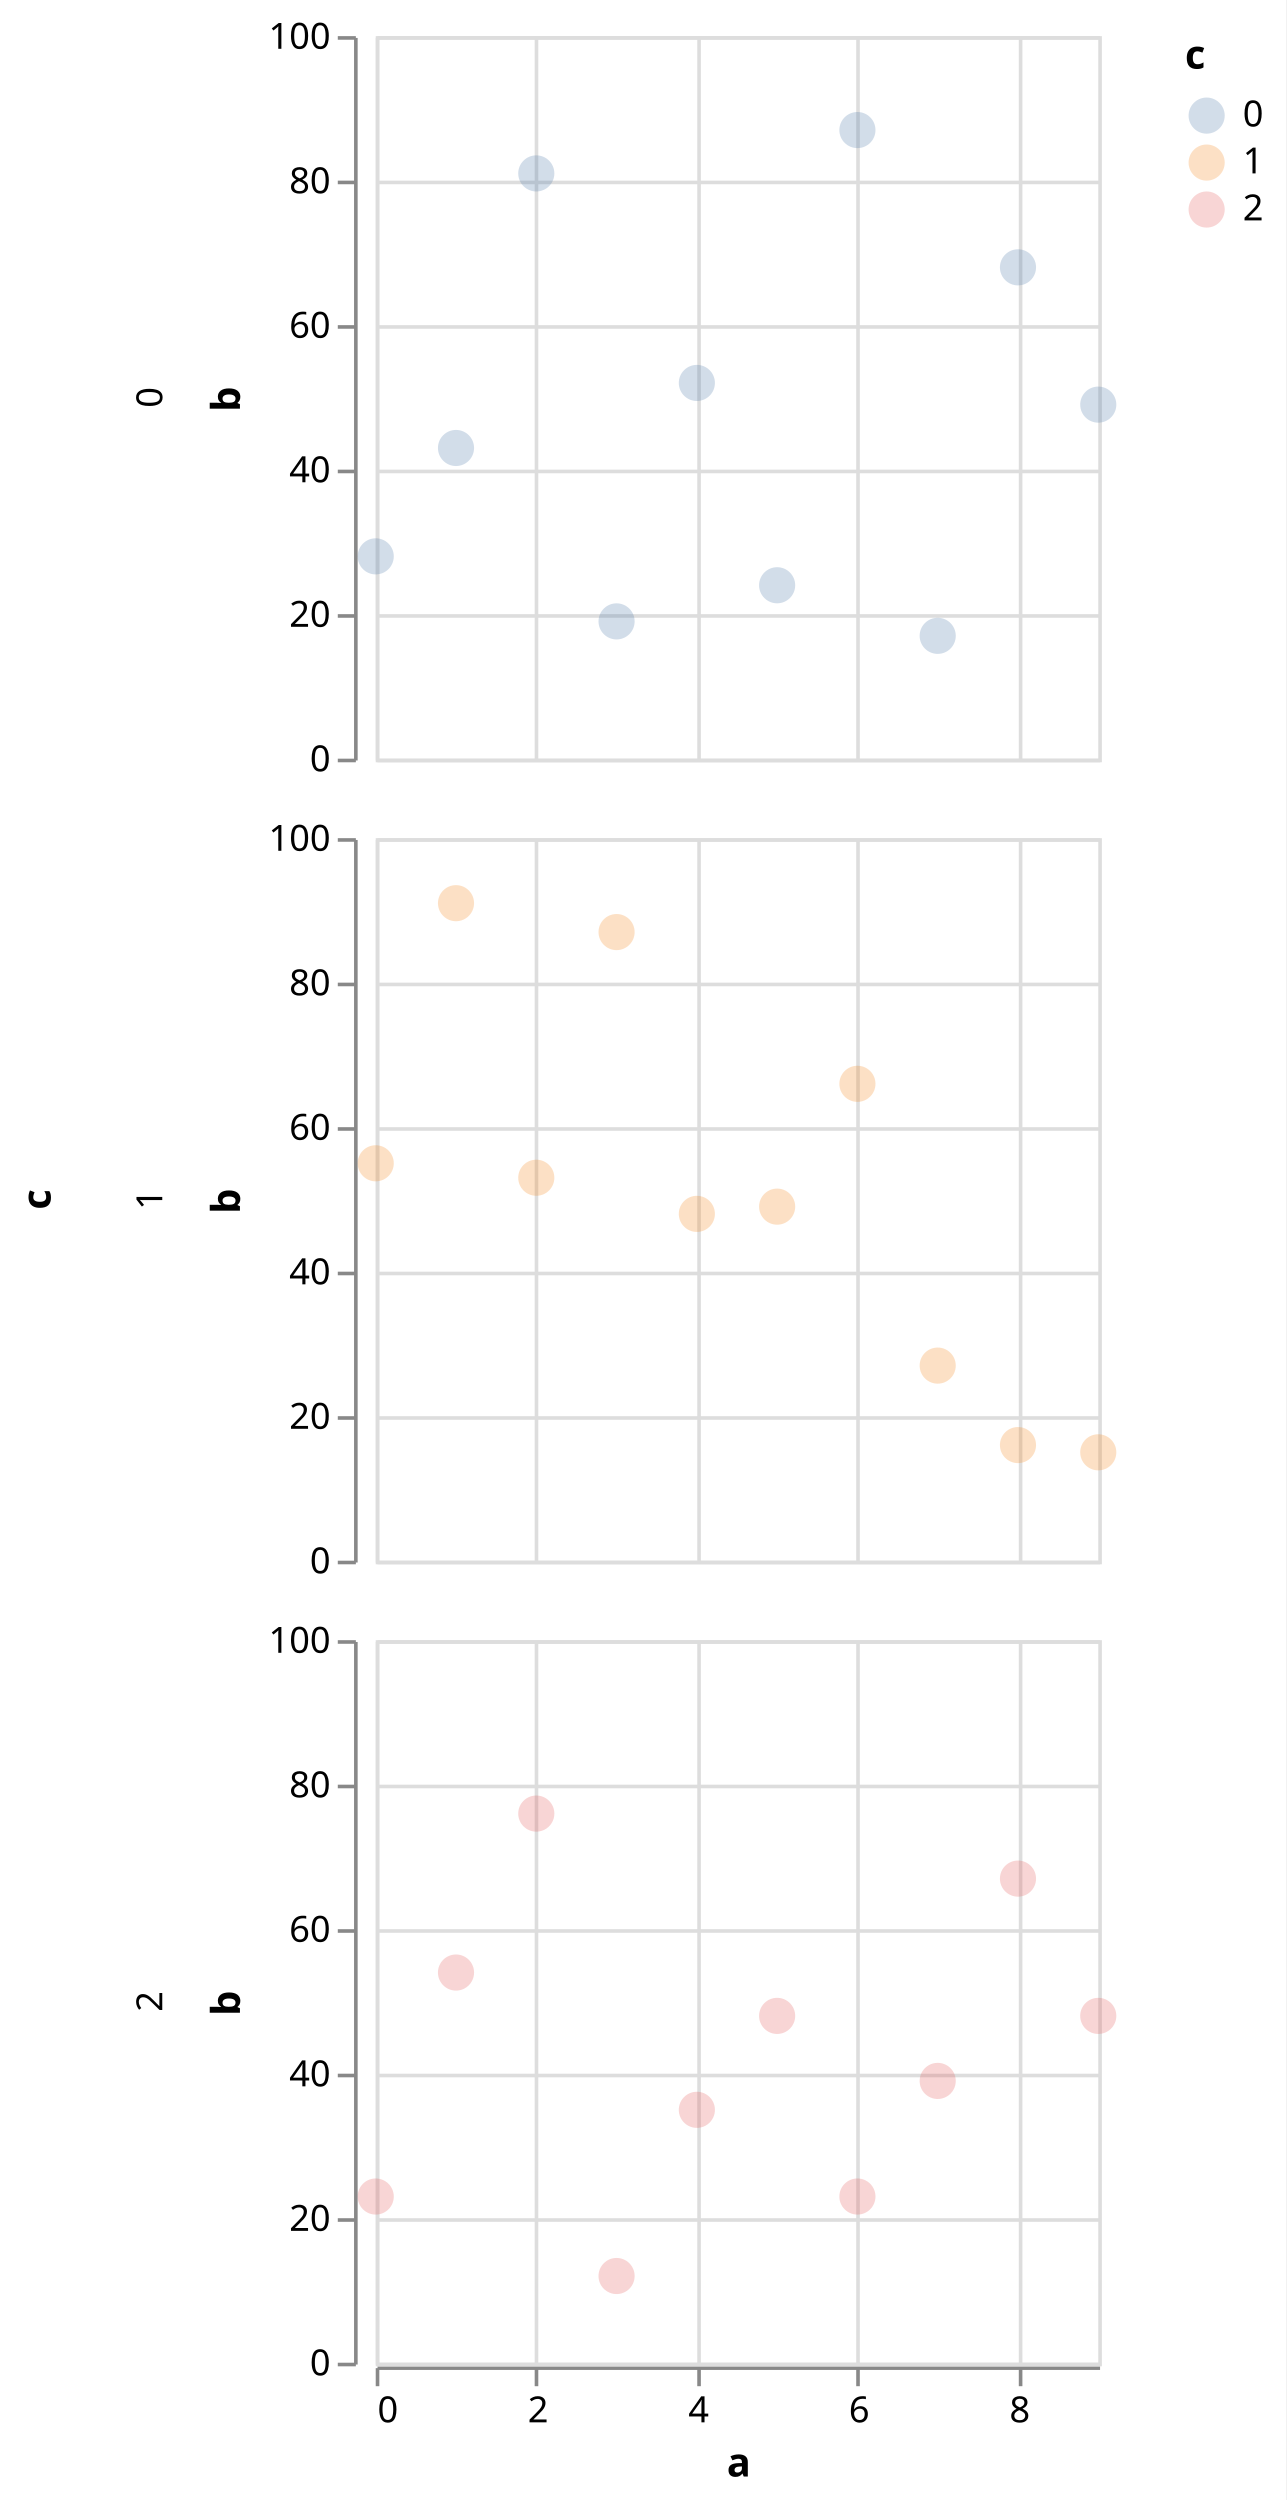
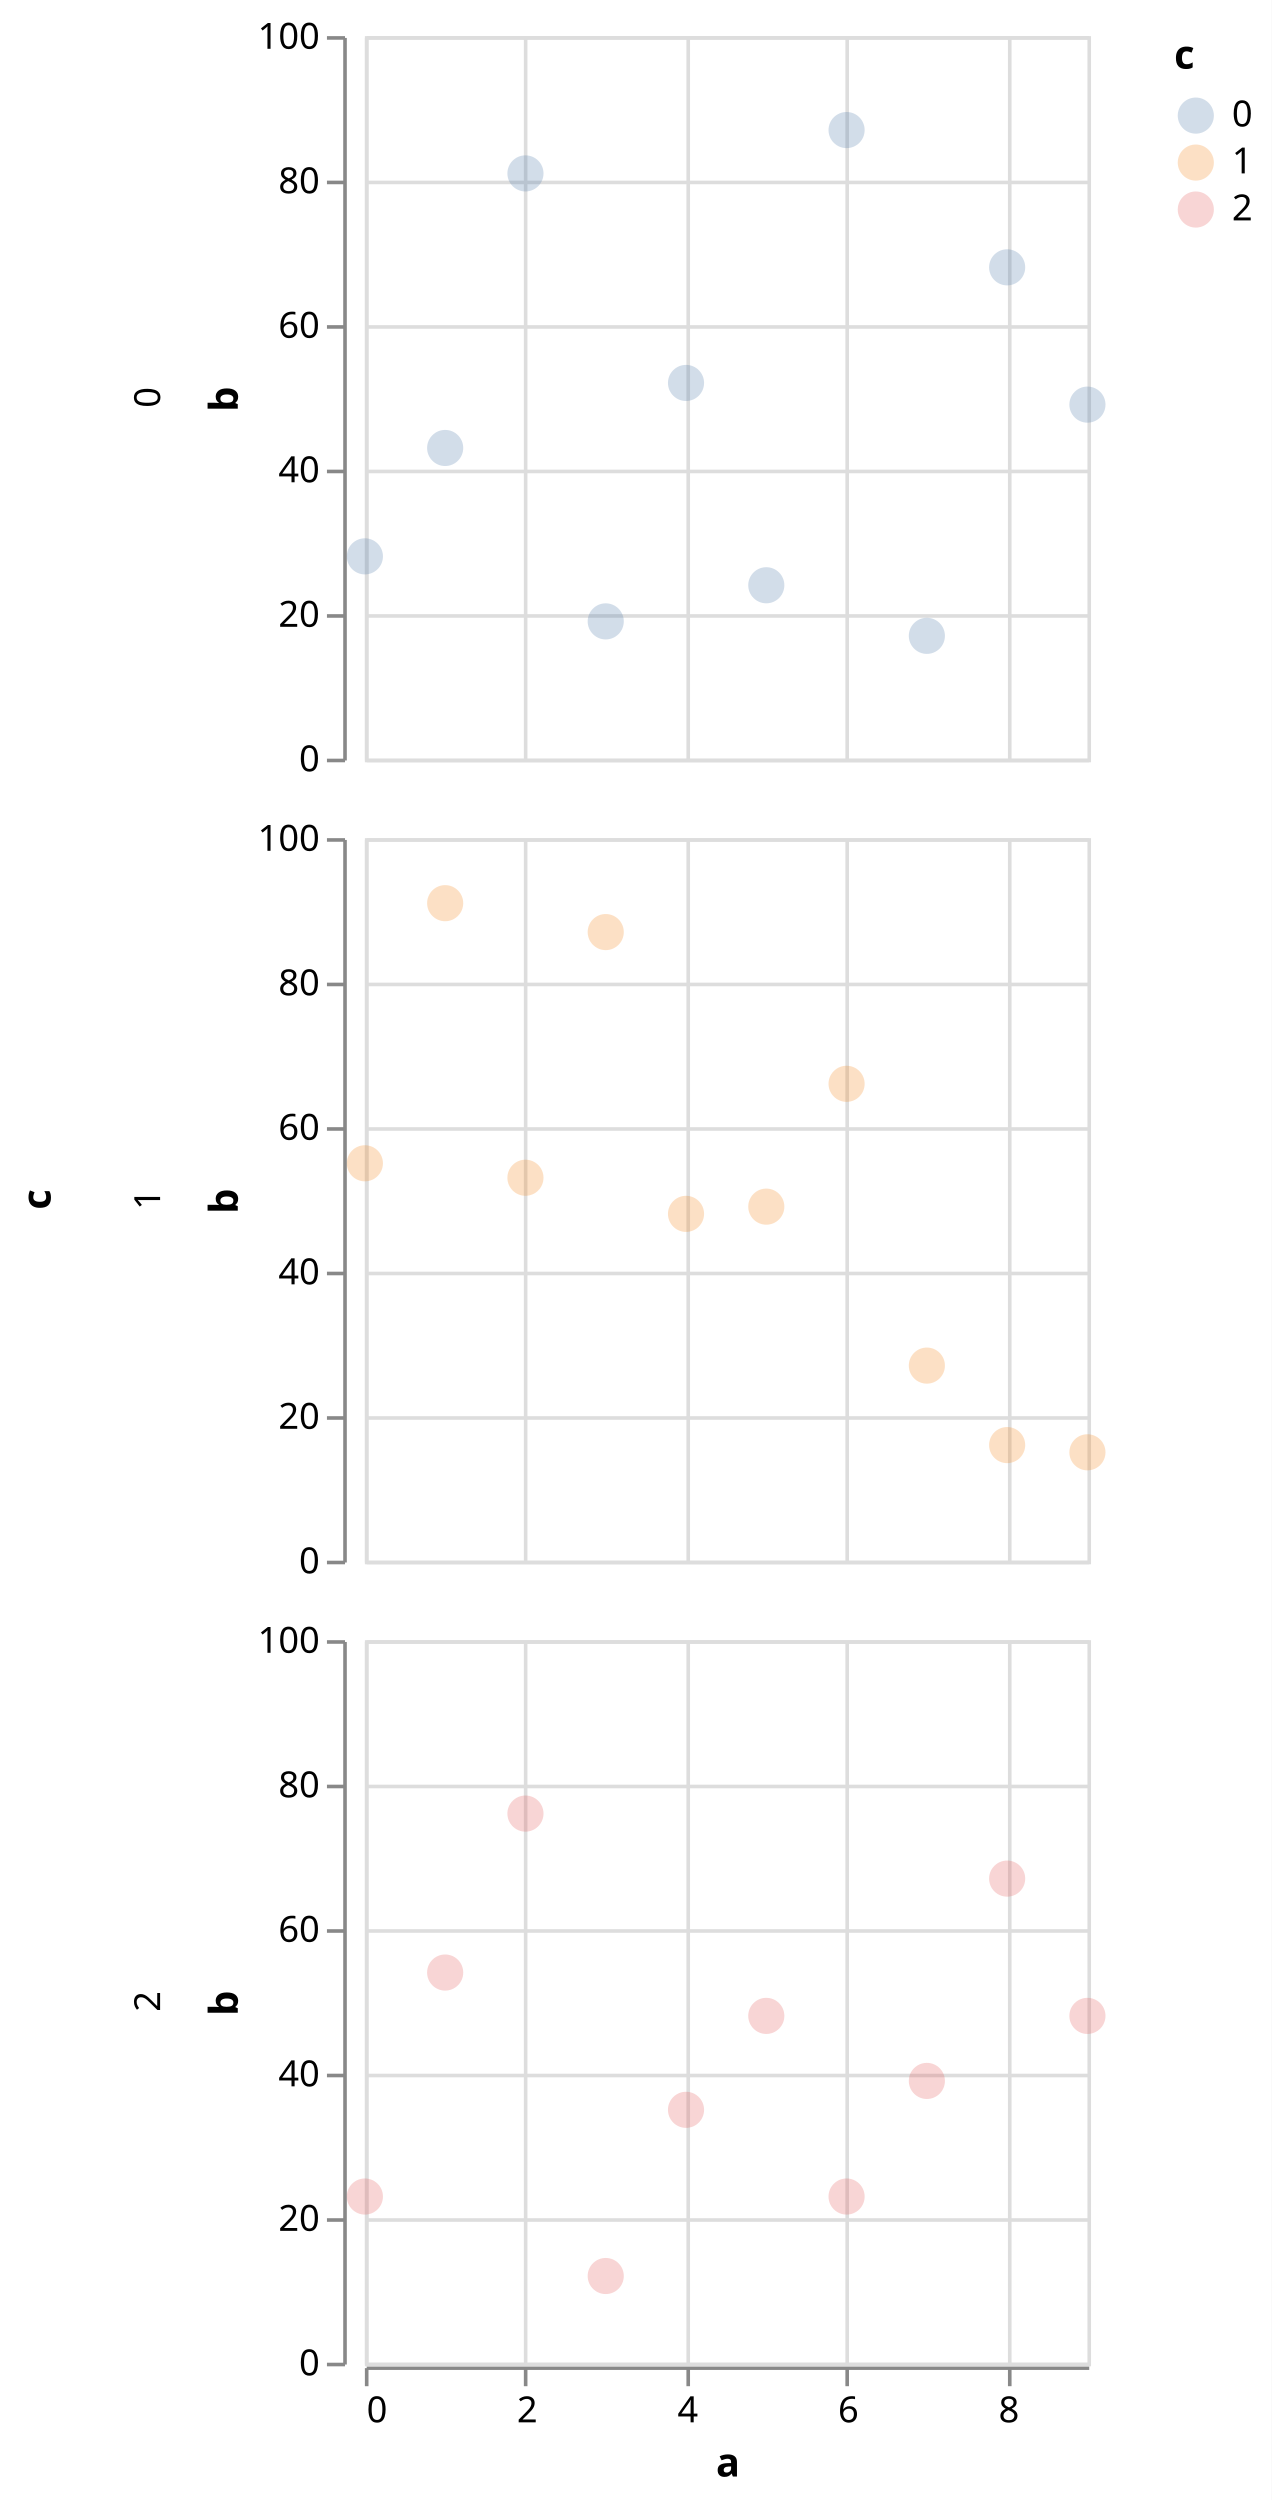
- <svg xmlns="http://www.w3.org/2000/svg" version="1.1" class="marks" width="356" height="692" viewBox="0 0 356 692">
-   <rect width="356" height="692" fill="white" />
-   <g fill="none" stroke-miterlimit="10" transform="translate(104,10)">
+ <svg xmlns="http://www.w3.org/2000/svg" version="1.1" class="marks" width="352" height="692" viewBox="0 0 352 692">
+   <rect width="352" height="692" fill="white" />
+   <g fill="none" stroke-miterlimit="10" transform="translate(101,10)">
    <g class="mark-group role-frame root" role="graphics-object" aria-roledescription="group mark container">
      <g transform="translate(0,0)">
        <path class="background" aria-hidden="true" d="M0,0h0v0h0Z" />
        <g>
          <g class="mark-group role-row-title row-title" role="graphics-object" aria-roledescription="group mark container">
-             <g transform="translate(-78,322)">
+             <g transform="translate(-75,322)">
              <path class="background" aria-hidden="true" d="M0,0h0v0h0Z" />
              <g>
                <g class="mark-group role-title">
                  <g transform="translate(-21,0)">
                    <path class="background" aria-hidden="true" d="M0,0h0v0h0Z" pointer-events="none" />
                    <g>
                      <g class="mark-text role-title-text" role="graphics-symbol" aria-roledescription="title" aria-label="Title text 'c'" pointer-events="none">
                        <text text-anchor="middle" transform="translate(0,0) rotate(-90) translate(0,9)" font-family="sans-serif" font-size="11px" font-weight="bold" fill="#000" opacity="1">c</text>
                      </g>
                    </g>
                    <path class="foreground" aria-hidden="true" d="" pointer-events="none" display="none" />
                  </g>
                </g>
              </g>
              <path class="foreground" aria-hidden="true" d="" display="none" />
            </g>
          </g>
          <g class="mark-group role-row-header row_header" role="graphics-object" aria-roledescription="group mark container">
            <g transform="translate(-6,0)">
              <path class="background" aria-hidden="true" d="M0,0h0v200h0Z" />
              <g>
                <g class="mark-group role-axis" aria-hidden="true">
                  <g transform="translate(0.5,0.5)">
                    <path class="background" aria-hidden="true" d="M0,0h0v0h0Z" pointer-events="none" />
                    <g>
                      <g class="mark-rule role-axis-tick" pointer-events="none">
                        <line transform="translate(0,200)" x2="-5" y2="0" stroke="#888" stroke-width="1" opacity="1" />
                        <line transform="translate(0,160)" x2="-5" y2="0" stroke="#888" stroke-width="1" opacity="1" />
                        <line transform="translate(0,120)" x2="-5" y2="0" stroke="#888" stroke-width="1" opacity="1" />
                        <line transform="translate(0,80)" x2="-5" y2="0" stroke="#888" stroke-width="1" opacity="1" />
                        <line transform="translate(0,40)" x2="-5" y2="0" stroke="#888" stroke-width="1" opacity="1" />
                        <line transform="translate(0,0)" x2="-5" y2="0" stroke="#888" stroke-width="1" opacity="1" />
                      </g>
                      <g class="mark-text role-axis-label" pointer-events="none">
                        <text text-anchor="end" transform="translate(-7,203)" font-family="sans-serif" font-size="10px" fill="#000" opacity="1">0</text>
                        <text text-anchor="end" transform="translate(-7,163)" font-family="sans-serif" font-size="10px" fill="#000" opacity="1">20</text>
                        <text text-anchor="end" transform="translate(-7,123)" font-family="sans-serif" font-size="10px" fill="#000" opacity="1">40</text>
                        <text text-anchor="end" transform="translate(-7,83)" font-family="sans-serif" font-size="10px" fill="#000" opacity="1">60</text>
                        <text text-anchor="end" transform="translate(-7,43)" font-family="sans-serif" font-size="10px" fill="#000" opacity="1">80</text>
                        <text text-anchor="end" transform="translate(-7,3)" font-family="sans-serif" font-size="10px" fill="#000" opacity="1">100</text>
                      </g>
                      <g class="mark-rule role-axis-domain" pointer-events="none">
                        <line transform="translate(0,200)" x2="0" y2="-200" stroke="#888" stroke-width="1" opacity="1" />
                      </g>
                      <g class="mark-text role-axis-title" pointer-events="none">
-                         <text text-anchor="middle" transform="translate(-30.08691,100) rotate(-90) translate(0,-2)" font-family="sans-serif" font-size="11px" font-weight="bold" fill="#000" opacity="1">b</text>
+                         <text text-anchor="middle" transform="translate(-27.68457,100) rotate(-90) translate(0,-2)" font-family="sans-serif" font-size="11px" font-weight="bold" fill="#000" opacity="1">b</text>
                      </g>
                    </g>
                    <path class="foreground" aria-hidden="true" d="" pointer-events="none" display="none" />
                  </g>
                </g>
                <g class="mark-group role-title">
-                   <g transform="translate(-61.08691,100)">
+                   <g transform="translate(-58.68457,100)">
                    <path class="background" aria-hidden="true" d="M0,0h0v0h0Z" pointer-events="none" />
                    <g>
                      <g class="mark-text role-title-text" role="graphics-symbol" aria-roledescription="title" aria-label="Title text '0'" pointer-events="none">
                        <text text-anchor="middle" transform="translate(0,0) rotate(-90) translate(0,8)" font-family="sans-serif" font-size="10px" fill="#000" opacity="1">0</text>
                      </g>
                    </g>
                    <path class="foreground" aria-hidden="true" d="" pointer-events="none" display="none" />
                  </g>
                </g>
              </g>
              <path class="foreground" aria-hidden="true" d="" display="none" />
            </g>
            <g transform="translate(-6,222)">
              <path class="background" aria-hidden="true" d="M0,0h0v200h0Z" />
              <g>
                <g class="mark-group role-axis" aria-hidden="true">
                  <g transform="translate(0.5,0.5)">
                    <path class="background" aria-hidden="true" d="M0,0h0v0h0Z" pointer-events="none" />
                    <g>
                      <g class="mark-rule role-axis-tick" pointer-events="none">
                        <line transform="translate(0,200)" x2="-5" y2="0" stroke="#888" stroke-width="1" opacity="1" />
                        <line transform="translate(0,160)" x2="-5" y2="0" stroke="#888" stroke-width="1" opacity="1" />
                        <line transform="translate(0,120)" x2="-5" y2="0" stroke="#888" stroke-width="1" opacity="1" />
                        <line transform="translate(0,80)" x2="-5" y2="0" stroke="#888" stroke-width="1" opacity="1" />
                        <line transform="translate(0,40)" x2="-5" y2="0" stroke="#888" stroke-width="1" opacity="1" />
                        <line transform="translate(0,0)" x2="-5" y2="0" stroke="#888" stroke-width="1" opacity="1" />
                      </g>
                      <g class="mark-text role-axis-label" pointer-events="none">
                        <text text-anchor="end" transform="translate(-7,203)" font-family="sans-serif" font-size="10px" fill="#000" opacity="1">0</text>
                        <text text-anchor="end" transform="translate(-7,163)" font-family="sans-serif" font-size="10px" fill="#000" opacity="1">20</text>
                        <text text-anchor="end" transform="translate(-7,123)" font-family="sans-serif" font-size="10px" fill="#000" opacity="1">40</text>
                        <text text-anchor="end" transform="translate(-7,83)" font-family="sans-serif" font-size="10px" fill="#000" opacity="1">60</text>
                        <text text-anchor="end" transform="translate(-7,43)" font-family="sans-serif" font-size="10px" fill="#000" opacity="1">80</text>
                        <text text-anchor="end" transform="translate(-7,3)" font-family="sans-serif" font-size="10px" fill="#000" opacity="1">100</text>
                      </g>
                      <g class="mark-rule role-axis-domain" pointer-events="none">
                        <line transform="translate(0,200)" x2="0" y2="-200" stroke="#888" stroke-width="1" opacity="1" />
                      </g>
                      <g class="mark-text role-axis-title" pointer-events="none">
-                         <text text-anchor="middle" transform="translate(-30.08691,100) rotate(-90) translate(0,-2)" font-family="sans-serif" font-size="11px" font-weight="bold" fill="#000" opacity="1">b</text>
+                         <text text-anchor="middle" transform="translate(-27.68457,100) rotate(-90) translate(0,-2)" font-family="sans-serif" font-size="11px" font-weight="bold" fill="#000" opacity="1">b</text>
                      </g>
                    </g>
                    <path class="foreground" aria-hidden="true" d="" pointer-events="none" display="none" />
                  </g>
                </g>
                <g class="mark-group role-title">
-                   <g transform="translate(-61.08691,100)">
+                   <g transform="translate(-58.68457,100)">
                    <path class="background" aria-hidden="true" d="M0,0h0v0h0Z" pointer-events="none" />
                    <g>
                      <g class="mark-text role-title-text" role="graphics-symbol" aria-roledescription="title" aria-label="Title text '1'" pointer-events="none">
                        <text text-anchor="middle" transform="translate(0,0) rotate(-90) translate(0,8)" font-family="sans-serif" font-size="10px" fill="#000" opacity="1">1</text>
                      </g>
                    </g>
                    <path class="foreground" aria-hidden="true" d="" pointer-events="none" display="none" />
                  </g>
                </g>
              </g>
              <path class="foreground" aria-hidden="true" d="" display="none" />
            </g>
            <g transform="translate(-6,444)">
              <path class="background" aria-hidden="true" d="M0,0h0v200h0Z" />
              <g>
                <g class="mark-group role-axis" aria-hidden="true">
                  <g transform="translate(0.5,0.5)">
                    <path class="background" aria-hidden="true" d="M0,0h0v0h0Z" pointer-events="none" />
                    <g>
                      <g class="mark-rule role-axis-tick" pointer-events="none">
                        <line transform="translate(0,200)" x2="-5" y2="0" stroke="#888" stroke-width="1" opacity="1" />
                        <line transform="translate(0,160)" x2="-5" y2="0" stroke="#888" stroke-width="1" opacity="1" />
                        <line transform="translate(0,120)" x2="-5" y2="0" stroke="#888" stroke-width="1" opacity="1" />
                        <line transform="translate(0,80)" x2="-5" y2="0" stroke="#888" stroke-width="1" opacity="1" />
                        <line transform="translate(0,40)" x2="-5" y2="0" stroke="#888" stroke-width="1" opacity="1" />
                        <line transform="translate(0,0)" x2="-5" y2="0" stroke="#888" stroke-width="1" opacity="1" />
                      </g>
                      <g class="mark-text role-axis-label" pointer-events="none">
                        <text text-anchor="end" transform="translate(-7,203)" font-family="sans-serif" font-size="10px" fill="#000" opacity="1">0</text>
                        <text text-anchor="end" transform="translate(-7,163)" font-family="sans-serif" font-size="10px" fill="#000" opacity="1">20</text>
                        <text text-anchor="end" transform="translate(-7,123)" font-family="sans-serif" font-size="10px" fill="#000" opacity="1">40</text>
                        <text text-anchor="end" transform="translate(-7,83)" font-family="sans-serif" font-size="10px" fill="#000" opacity="1">60</text>
                        <text text-anchor="end" transform="translate(-7,43)" font-family="sans-serif" font-size="10px" fill="#000" opacity="1">80</text>
                        <text text-anchor="end" transform="translate(-7,3)" font-family="sans-serif" font-size="10px" fill="#000" opacity="1">100</text>
                      </g>
                      <g class="mark-rule role-axis-domain" pointer-events="none">
                        <line transform="translate(0,200)" x2="0" y2="-200" stroke="#888" stroke-width="1" opacity="1" />
                      </g>
                      <g class="mark-text role-axis-title" pointer-events="none">
-                         <text text-anchor="middle" transform="translate(-30.08691,100) rotate(-90) translate(0,-2)" font-family="sans-serif" font-size="11px" font-weight="bold" fill="#000" opacity="1">b</text>
+                         <text text-anchor="middle" transform="translate(-27.68457,100) rotate(-90) translate(0,-2)" font-family="sans-serif" font-size="11px" font-weight="bold" fill="#000" opacity="1">b</text>
                      </g>
                    </g>
                    <path class="foreground" aria-hidden="true" d="" pointer-events="none" display="none" />
                  </g>
                </g>
                <g class="mark-group role-title">
-                   <g transform="translate(-61.08691,100)">
+                   <g transform="translate(-58.68457,100)">
                    <path class="background" aria-hidden="true" d="M0,0h0v0h0Z" pointer-events="none" />
                    <g>
                      <g class="mark-text role-title-text" role="graphics-symbol" aria-roledescription="title" aria-label="Title text '2'" pointer-events="none">
                        <text text-anchor="middle" transform="translate(0,0) rotate(-90) translate(0,8)" font-family="sans-serif" font-size="10px" fill="#000" opacity="1">2</text>
                      </g>
                    </g>
                    <path class="foreground" aria-hidden="true" d="" pointer-events="none" display="none" />
                  </g>
                </g>
              </g>
              <path class="foreground" aria-hidden="true" d="" display="none" />
            </g>
          </g>
          <g class="mark-group role-column-footer column_footer" role="graphics-object" aria-roledescription="group mark container">
            <g transform="translate(0,645)">
              <path class="background" aria-hidden="true" d="M0,0h200v0h-200Z" />
              <g>
                <g class="mark-group role-axis" aria-hidden="true">
                  <g transform="translate(0.5,0.5)">
                    <path class="background" aria-hidden="true" d="M0,0h0v0h0Z" pointer-events="none" />
                    <g>
                      <g class="mark-rule role-axis-tick" pointer-events="none">
                        <line transform="translate(0,0)" x2="0" y2="5" stroke="#888" stroke-width="1" opacity="1" />
                        <line transform="translate(44,0)" x2="0" y2="5" stroke="#888" stroke-width="1" opacity="1" />
                        <line transform="translate(89,0)" x2="0" y2="5" stroke="#888" stroke-width="1" opacity="1" />
                        <line transform="translate(133,0)" x2="0" y2="5" stroke="#888" stroke-width="1" opacity="1" />
                        <line transform="translate(178,0)" x2="0" y2="5" stroke="#888" stroke-width="1" opacity="1" />
                      </g>
                      <g class="mark-text role-axis-label" pointer-events="none">
                        <text text-anchor="start" transform="translate(0,15)" font-family="sans-serif" font-size="10px" fill="#000" opacity="1">0</text>
                        <text text-anchor="middle" transform="translate(44.44444,15)" font-family="sans-serif" font-size="10px" fill="#000" opacity="1">2</text>
                        <text text-anchor="middle" transform="translate(88.88889,15)" font-family="sans-serif" font-size="10px" fill="#000" opacity="1">4</text>
                        <text text-anchor="middle" transform="translate(133.3333,15)" font-family="sans-serif" font-size="10px" fill="#000" opacity="1">6</text>
                        <text text-anchor="middle" transform="translate(177.7778,15)" font-family="sans-serif" font-size="10px" fill="#000" opacity="1">8</text>
                      </g>
                      <g class="mark-rule role-axis-domain" pointer-events="none">
                        <line transform="translate(0,0)" x2="200" y2="0" stroke="#888" stroke-width="1" opacity="1" />
                      </g>
                      <g class="mark-text role-axis-title" pointer-events="none">
                        <text text-anchor="middle" transform="translate(100,30)" font-family="sans-serif" font-size="11px" font-weight="bold" fill="#000" opacity="1">a</text>
                      </g>
                    </g>
                    <path class="foreground" aria-hidden="true" d="" pointer-events="none" display="none" />
                  </g>
                </g>
              </g>
              <path class="foreground" aria-hidden="true" d="" display="none" />
            </g>
          </g>
          <g class="mark-group role-scope cell" role="graphics-object" aria-roledescription="group mark container">
            <g transform="translate(0,0)">
              <path class="background" aria-hidden="true" d="M0.5,0.5h200v200h-200Z" stroke="#ddd" />
              <g>
                <g class="mark-group role-axis" aria-hidden="true">
                  <g transform="translate(0.5,200.5)">
                    <path class="background" aria-hidden="true" d="M0,0h0v0h0Z" pointer-events="none" />
                    <g>
                      <g class="mark-rule role-axis-grid" pointer-events="none">
                        <line transform="translate(0,-200)" x2="0" y2="200" stroke="#ddd" stroke-width="1" opacity="1" />
                        <line transform="translate(44,-200)" x2="0" y2="200" stroke="#ddd" stroke-width="1" opacity="1" />
                        <line transform="translate(89,-200)" x2="0" y2="200" stroke="#ddd" stroke-width="1" opacity="1" />
                        <line transform="translate(133,-200)" x2="0" y2="200" stroke="#ddd" stroke-width="1" opacity="1" />
                        <line transform="translate(178,-200)" x2="0" y2="200" stroke="#ddd" stroke-width="1" opacity="1" />
                      </g>
                    </g>
                    <path class="foreground" aria-hidden="true" d="" pointer-events="none" display="none" />
                  </g>
                </g>
                <g class="mark-group role-axis" aria-hidden="true">
                  <g transform="translate(0.5,0.5)">
                    <path class="background" aria-hidden="true" d="M0,0h0v0h0Z" pointer-events="none" />
                    <g>
                      <g class="mark-rule role-axis-grid" pointer-events="none">
                        <line transform="translate(0,200)" x2="200" y2="0" stroke="#ddd" stroke-width="1" opacity="1" />
                        <line transform="translate(0,160)" x2="200" y2="0" stroke="#ddd" stroke-width="1" opacity="1" />
                        <line transform="translate(0,120)" x2="200" y2="0" stroke="#ddd" stroke-width="1" opacity="1" />
                        <line transform="translate(0,80)" x2="200" y2="0" stroke="#ddd" stroke-width="1" opacity="1" />
                        <line transform="translate(0,40)" x2="200" y2="0" stroke="#ddd" stroke-width="1" opacity="1" />
                        <line transform="translate(0,0)" x2="200" y2="0" stroke="#ddd" stroke-width="1" opacity="1" />
                      </g>
                    </g>
                    <path class="foreground" aria-hidden="true" d="" pointer-events="none" display="none" />
                  </g>
                </g>
                <g class="mark-symbol role-mark child_layer_0_marks" role="graphics-symbol" aria-roledescription="symbol mark container">
                  <path transform="translate(0,144)" d="M5,0A5,5,0,1,1,-5,0A5,5,0,1,1,5,0" fill="#4c78a8" stroke-width="2" opacity="0.25" />
                  <path transform="translate(22.22222,114)" d="M5,0A5,5,0,1,1,-5,0A5,5,0,1,1,5,0" fill="#4c78a8" stroke-width="2" opacity="0.25" />
                  <path transform="translate(44.44444,38)" d="M5,0A5,5,0,1,1,-5,0A5,5,0,1,1,5,0" fill="#4c78a8" stroke-width="2" opacity="0.25" />
                  <path transform="translate(66.66667,162)" d="M5,0A5,5,0,1,1,-5,0A5,5,0,1,1,5,0" fill="#4c78a8" stroke-width="2" opacity="0.25" />
                  <path transform="translate(88.88889,96)" d="M5,0A5,5,0,1,1,-5,0A5,5,0,1,1,5,0" fill="#4c78a8" stroke-width="2" opacity="0.25" />
                  <path transform="translate(111.1111,152)" d="M5,0A5,5,0,1,1,-5,0A5,5,0,1,1,5,0" fill="#4c78a8" stroke-width="2" opacity="0.25" />
                  <path transform="translate(133.3333,26)" d="M5,0A5,5,0,1,1,-5,0A5,5,0,1,1,5,0" fill="#4c78a8" stroke-width="2" opacity="0.25" />
                  <path transform="translate(155.5556,166)" d="M5,0A5,5,0,1,1,-5,0A5,5,0,1,1,5,0" fill="#4c78a8" stroke-width="2" opacity="0.25" />
                  <path transform="translate(177.7778,64)" d="M5,0A5,5,0,1,1,-5,0A5,5,0,1,1,5,0" fill="#4c78a8" stroke-width="2" opacity="0.25" />
                  <path transform="translate(200,102)" d="M5,0A5,5,0,1,1,-5,0A5,5,0,1,1,5,0" fill="#4c78a8" stroke-width="2" opacity="0.25" />
                </g>
                <g class="mark-symbol role-mark child_layer_1_marks" role="graphics-symbol" aria-roledescription="symbol mark container" pointer-events="none" />
              </g>
              <path class="foreground" aria-hidden="true" d="" display="none" />
            </g>
            <g transform="translate(0,222)">
              <path class="background" aria-hidden="true" d="M0.5,0.5h200v200h-200Z" stroke="#ddd" />
              <g>
                <g class="mark-group role-axis" aria-hidden="true">
                  <g transform="translate(0.5,200.5)">
                    <path class="background" aria-hidden="true" d="M0,0h0v0h0Z" pointer-events="none" />
                    <g>
                      <g class="mark-rule role-axis-grid" pointer-events="none">
                        <line transform="translate(0,-200)" x2="0" y2="200" stroke="#ddd" stroke-width="1" opacity="1" />
                        <line transform="translate(44,-200)" x2="0" y2="200" stroke="#ddd" stroke-width="1" opacity="1" />
                        <line transform="translate(89,-200)" x2="0" y2="200" stroke="#ddd" stroke-width="1" opacity="1" />
                        <line transform="translate(133,-200)" x2="0" y2="200" stroke="#ddd" stroke-width="1" opacity="1" />
                        <line transform="translate(178,-200)" x2="0" y2="200" stroke="#ddd" stroke-width="1" opacity="1" />
                      </g>
                    </g>
                    <path class="foreground" aria-hidden="true" d="" pointer-events="none" display="none" />
                  </g>
                </g>
                <g class="mark-group role-axis" aria-hidden="true">
                  <g transform="translate(0.5,0.5)">
                    <path class="background" aria-hidden="true" d="M0,0h0v0h0Z" pointer-events="none" />
                    <g>
                      <g class="mark-rule role-axis-grid" pointer-events="none">
                        <line transform="translate(0,200)" x2="200" y2="0" stroke="#ddd" stroke-width="1" opacity="1" />
                        <line transform="translate(0,160)" x2="200" y2="0" stroke="#ddd" stroke-width="1" opacity="1" />
                        <line transform="translate(0,120)" x2="200" y2="0" stroke="#ddd" stroke-width="1" opacity="1" />
                        <line transform="translate(0,80)" x2="200" y2="0" stroke="#ddd" stroke-width="1" opacity="1" />
                        <line transform="translate(0,40)" x2="200" y2="0" stroke="#ddd" stroke-width="1" opacity="1" />
                        <line transform="translate(0,0)" x2="200" y2="0" stroke="#ddd" stroke-width="1" opacity="1" />
                      </g>
                    </g>
                    <path class="foreground" aria-hidden="true" d="" pointer-events="none" display="none" />
                  </g>
                </g>
                <g class="mark-symbol role-mark child_layer_0_marks" role="graphics-symbol" aria-roledescription="symbol mark container">
                  <path transform="translate(0,90)" d="M5,0A5,5,0,1,1,-5,0A5,5,0,1,1,5,0" fill="#f58518" stroke-width="2" opacity="0.25" />
                  <path transform="translate(22.22222,18)" d="M5,0A5,5,0,1,1,-5,0A5,5,0,1,1,5,0" fill="#f58518" stroke-width="2" opacity="0.25" />
                  <path transform="translate(44.44444,94)" d="M5,0A5,5,0,1,1,-5,0A5,5,0,1,1,5,0" fill="#f58518" stroke-width="2" opacity="0.25" />
                  <path transform="translate(66.66667,26)" d="M5,0A5,5,0,1,1,-5,0A5,5,0,1,1,5,0" fill="#f58518" stroke-width="2" opacity="0.25" />
                  <path transform="translate(88.88889,104)" d="M5,0A5,5,0,1,1,-5,0A5,5,0,1,1,5,0" fill="#f58518" stroke-width="2" opacity="0.25" />
                  <path transform="translate(111.1111,102)" d="M5,0A5,5,0,1,1,-5,0A5,5,0,1,1,5,0" fill="#f58518" stroke-width="2" opacity="0.25" />
                  <path transform="translate(133.3333,68)" d="M5,0A5,5,0,1,1,-5,0A5,5,0,1,1,5,0" fill="#f58518" stroke-width="2" opacity="0.25" />
                  <path transform="translate(155.5556,146)" d="M5,0A5,5,0,1,1,-5,0A5,5,0,1,1,5,0" fill="#f58518" stroke-width="2" opacity="0.25" />
                  <path transform="translate(177.7778,168)" d="M5,0A5,5,0,1,1,-5,0A5,5,0,1,1,5,0" fill="#f58518" stroke-width="2" opacity="0.25" />
                  <path transform="translate(200,170)" d="M5,0A5,5,0,1,1,-5,0A5,5,0,1,1,5,0" fill="#f58518" stroke-width="2" opacity="0.25" />
                </g>
                <g class="mark-symbol role-mark child_layer_1_marks" role="graphics-symbol" aria-roledescription="symbol mark container" pointer-events="none" />
              </g>
              <path class="foreground" aria-hidden="true" d="" display="none" />
            </g>
            <g transform="translate(0,444)">
              <path class="background" aria-hidden="true" d="M0.5,0.5h200v200h-200Z" stroke="#ddd" />
              <g>
                <g class="mark-group role-axis" aria-hidden="true">
                  <g transform="translate(0.5,200.5)">
                    <path class="background" aria-hidden="true" d="M0,0h0v0h0Z" pointer-events="none" />
                    <g>
                      <g class="mark-rule role-axis-grid" pointer-events="none">
                        <line transform="translate(0,-200)" x2="0" y2="200" stroke="#ddd" stroke-width="1" opacity="1" />
                        <line transform="translate(44,-200)" x2="0" y2="200" stroke="#ddd" stroke-width="1" opacity="1" />
                        <line transform="translate(89,-200)" x2="0" y2="200" stroke="#ddd" stroke-width="1" opacity="1" />
                        <line transform="translate(133,-200)" x2="0" y2="200" stroke="#ddd" stroke-width="1" opacity="1" />
                        <line transform="translate(178,-200)" x2="0" y2="200" stroke="#ddd" stroke-width="1" opacity="1" />
                      </g>
                    </g>
                    <path class="foreground" aria-hidden="true" d="" pointer-events="none" display="none" />
                  </g>
                </g>
                <g class="mark-group role-axis" aria-hidden="true">
                  <g transform="translate(0.5,0.5)">
                    <path class="background" aria-hidden="true" d="M0,0h0v0h0Z" pointer-events="none" />
                    <g>
                      <g class="mark-rule role-axis-grid" pointer-events="none">
                        <line transform="translate(0,200)" x2="200" y2="0" stroke="#ddd" stroke-width="1" opacity="1" />
                        <line transform="translate(0,160)" x2="200" y2="0" stroke="#ddd" stroke-width="1" opacity="1" />
                        <line transform="translate(0,120)" x2="200" y2="0" stroke="#ddd" stroke-width="1" opacity="1" />
                        <line transform="translate(0,80)" x2="200" y2="0" stroke="#ddd" stroke-width="1" opacity="1" />
                        <line transform="translate(0,40)" x2="200" y2="0" stroke="#ddd" stroke-width="1" opacity="1" />
                        <line transform="translate(0,0)" x2="200" y2="0" stroke="#ddd" stroke-width="1" opacity="1" />
                      </g>
                    </g>
                    <path class="foreground" aria-hidden="true" d="" pointer-events="none" display="none" />
                  </g>
                </g>
                <g class="mark-symbol role-mark child_layer_0_marks" role="graphics-symbol" aria-roledescription="symbol mark container">
                  <path transform="translate(0,154)" d="M5,0A5,5,0,1,1,-5,0A5,5,0,1,1,5,0" fill="#e45756" stroke-width="2" opacity="0.25" />
                  <path transform="translate(22.22222,92)" d="M5,0A5,5,0,1,1,-5,0A5,5,0,1,1,5,0" fill="#e45756" stroke-width="2" opacity="0.25" />
                  <path transform="translate(44.44444,48)" d="M5,0A5,5,0,1,1,-5,0A5,5,0,1,1,5,0" fill="#e45756" stroke-width="2" opacity="0.25" />
                  <path transform="translate(66.66667,176)" d="M5,0A5,5,0,1,1,-5,0A5,5,0,1,1,5,0" fill="#e45756" stroke-width="2" opacity="0.25" />
                  <path transform="translate(88.88889,130)" d="M5,0A5,5,0,1,1,-5,0A5,5,0,1,1,5,0" fill="#e45756" stroke-width="2" opacity="0.25" />
                  <path transform="translate(111.1111,104)" d="M5,0A5,5,0,1,1,-5,0A5,5,0,1,1,5,0" fill="#e45756" stroke-width="2" opacity="0.25" />
                  <path transform="translate(133.3333,154)" d="M5,0A5,5,0,1,1,-5,0A5,5,0,1,1,5,0" fill="#e45756" stroke-width="2" opacity="0.25" />
                  <path transform="translate(155.5556,122)" d="M5,0A5,5,0,1,1,-5,0A5,5,0,1,1,5,0" fill="#e45756" stroke-width="2" opacity="0.25" />
                  <path transform="translate(177.7778,66)" d="M5,0A5,5,0,1,1,-5,0A5,5,0,1,1,5,0" fill="#e45756" stroke-width="2" opacity="0.25" />
                  <path transform="translate(200,104)" d="M5,0A5,5,0,1,1,-5,0A5,5,0,1,1,5,0" fill="#e45756" stroke-width="2" opacity="0.25" />
                </g>
                <g class="mark-symbol role-mark child_layer_1_marks" role="graphics-symbol" aria-roledescription="symbol mark container" pointer-events="none" />
              </g>
              <path class="foreground" aria-hidden="true" d="" display="none" />
            </g>
          </g>
          <g class="mark-group role-legend" aria-hidden="true">
            <g transform="translate(224,0)">
-               <path class="background" aria-hidden="true" d="M0,0h23v53h-23Z" pointer-events="none" />
+               <path class="background" aria-hidden="true" d="M0,0h22v53h-22Z" pointer-events="none" />
              <g>
                <g class="mark-group role-legend-entry">
                  <g transform="translate(0,16)">
                    <path class="background" aria-hidden="true" d="M0,0h0v0h0Z" pointer-events="none" />
                    <g>
                      <g class="mark-group role-scope" role="graphics-object" aria-roledescription="group mark container">
                        <g transform="translate(0,0)">
-                           <path class="background" aria-hidden="true" d="M0,0h22.362v11h-22.362Z" pointer-events="none" opacity="1" />
+                           <path class="background" aria-hidden="true" d="M0,0h21.562v11h-21.562Z" pointer-events="none" opacity="1" />
                          <g>
                            <g class="mark-symbol role-legend-symbol" pointer-events="none">
                              <path transform="translate(6,6)" d="M5,0A5,5,0,1,1,-5,0A5,5,0,1,1,5,0" fill="#4c78a8" stroke-width="1.5" opacity="0.25" />
                            </g>
                            <g class="mark-text role-legend-label" pointer-events="none">
                              <text text-anchor="start" transform="translate(16,9)" font-family="sans-serif" font-size="10px" fill="#000" opacity="1">0</text>
                            </g>
                          </g>
                          <path class="foreground" aria-hidden="true" d="" pointer-events="none" display="none" />
                        </g>
                        <g transform="translate(0,13)">
-                           <path class="background" aria-hidden="true" d="M0,0h22.362v11h-22.362Z" pointer-events="none" opacity="1" />
+                           <path class="background" aria-hidden="true" d="M0,0h21.562v11h-21.562Z" pointer-events="none" opacity="1" />
                          <g>
                            <g class="mark-symbol role-legend-symbol" pointer-events="none">
                              <path transform="translate(6,6)" d="M5,0A5,5,0,1,1,-5,0A5,5,0,1,1,5,0" fill="#f58518" stroke-width="1.5" opacity="0.25" />
                            </g>
                            <g class="mark-text role-legend-label" pointer-events="none">
                              <text text-anchor="start" transform="translate(16,9)" font-family="sans-serif" font-size="10px" fill="#000" opacity="1">1</text>
                            </g>
                          </g>
                          <path class="foreground" aria-hidden="true" d="" pointer-events="none" display="none" />
                        </g>
                        <g transform="translate(0,26)">
-                           <path class="background" aria-hidden="true" d="M0,0h22.362v11h-22.362Z" pointer-events="none" opacity="1" />
+                           <path class="background" aria-hidden="true" d="M0,0h21.562v11h-21.562Z" pointer-events="none" opacity="1" />
                          <g>
                            <g class="mark-symbol role-legend-symbol" pointer-events="none">
                              <path transform="translate(6,6)" d="M5,0A5,5,0,1,1,-5,0A5,5,0,1,1,5,0" fill="#e45756" stroke-width="1.5" opacity="0.25" />
                            </g>
                            <g class="mark-text role-legend-label" pointer-events="none">
                              <text text-anchor="start" transform="translate(16,9)" font-family="sans-serif" font-size="10px" fill="#000" opacity="1">2</text>
                            </g>
                          </g>
                          <path class="foreground" aria-hidden="true" d="" pointer-events="none" display="none" />
                        </g>
                      </g>
                    </g>
                    <path class="foreground" aria-hidden="true" d="" pointer-events="none" display="none" />
                  </g>
                </g>
                <g class="mark-text role-legend-title" pointer-events="none">
                  <text text-anchor="start" transform="translate(0,9)" font-family="sans-serif" font-size="11px" font-weight="bold" fill="#000" opacity="1">c</text>
                </g>
              </g>
              <path class="foreground" aria-hidden="true" d="" pointer-events="none" display="none" />
            </g>
          </g>
        </g>
        <path class="foreground" aria-hidden="true" d="" display="none" />
      </g>
    </g>
  </g>
</svg>
